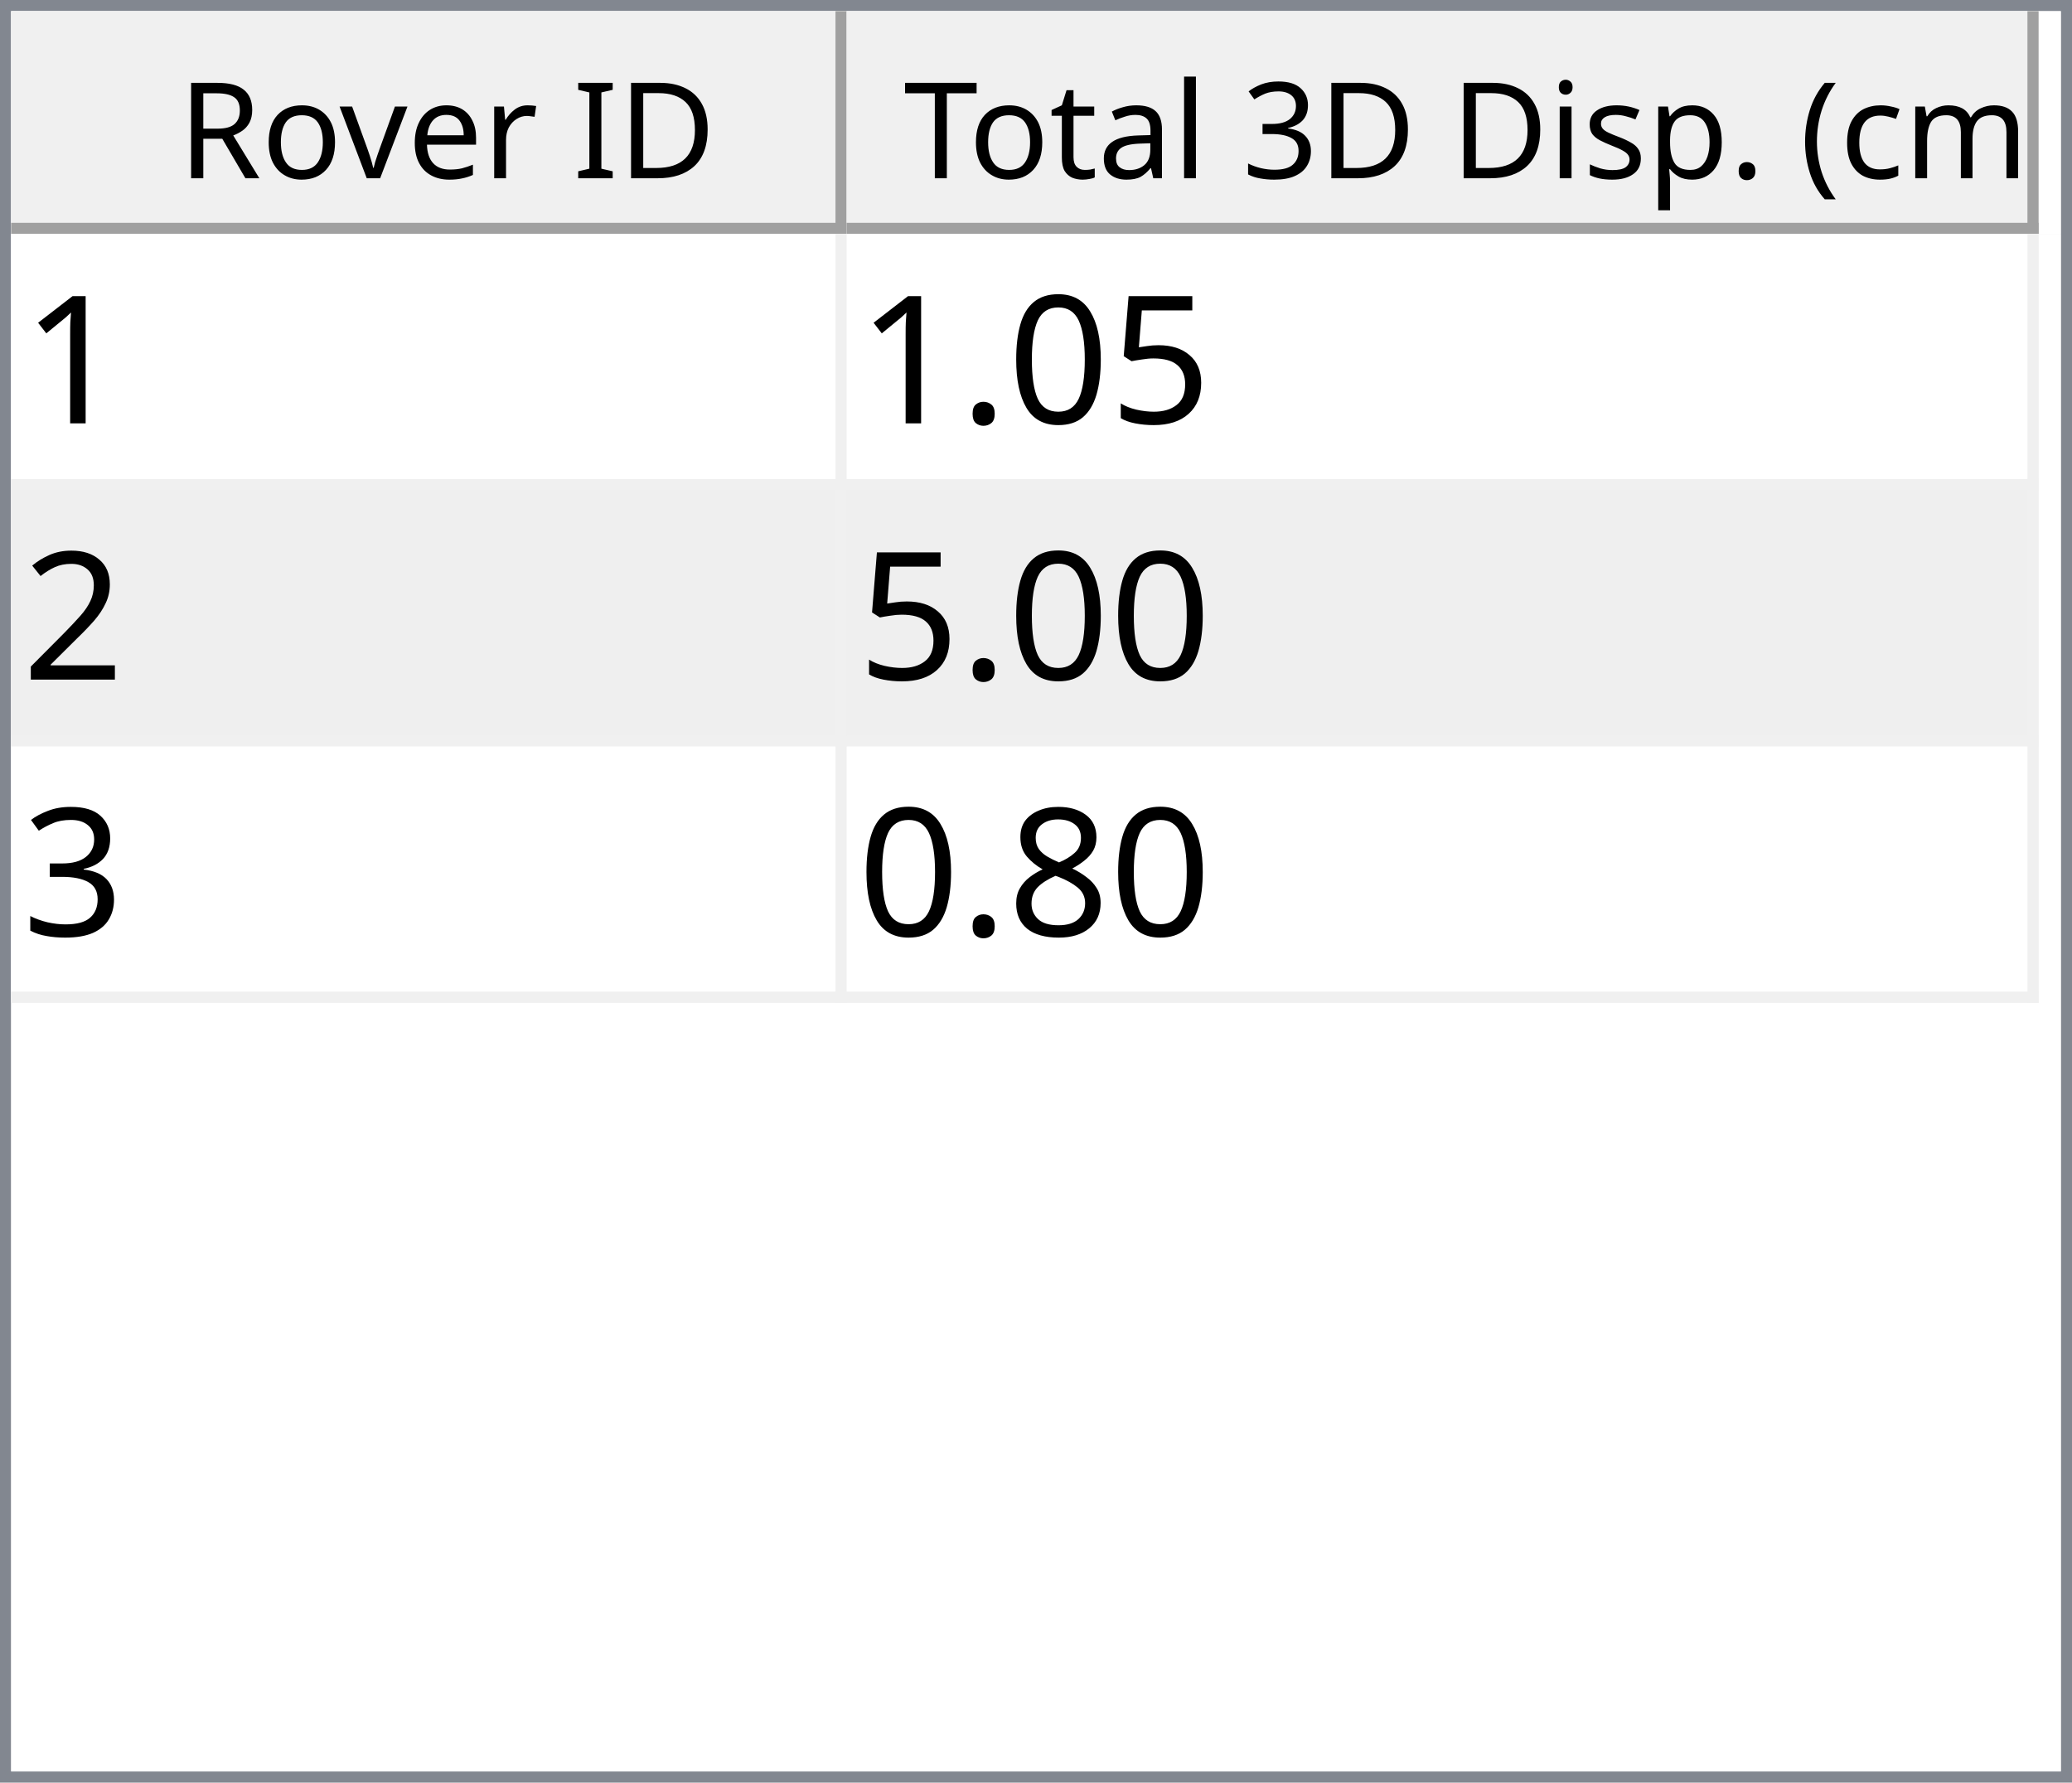
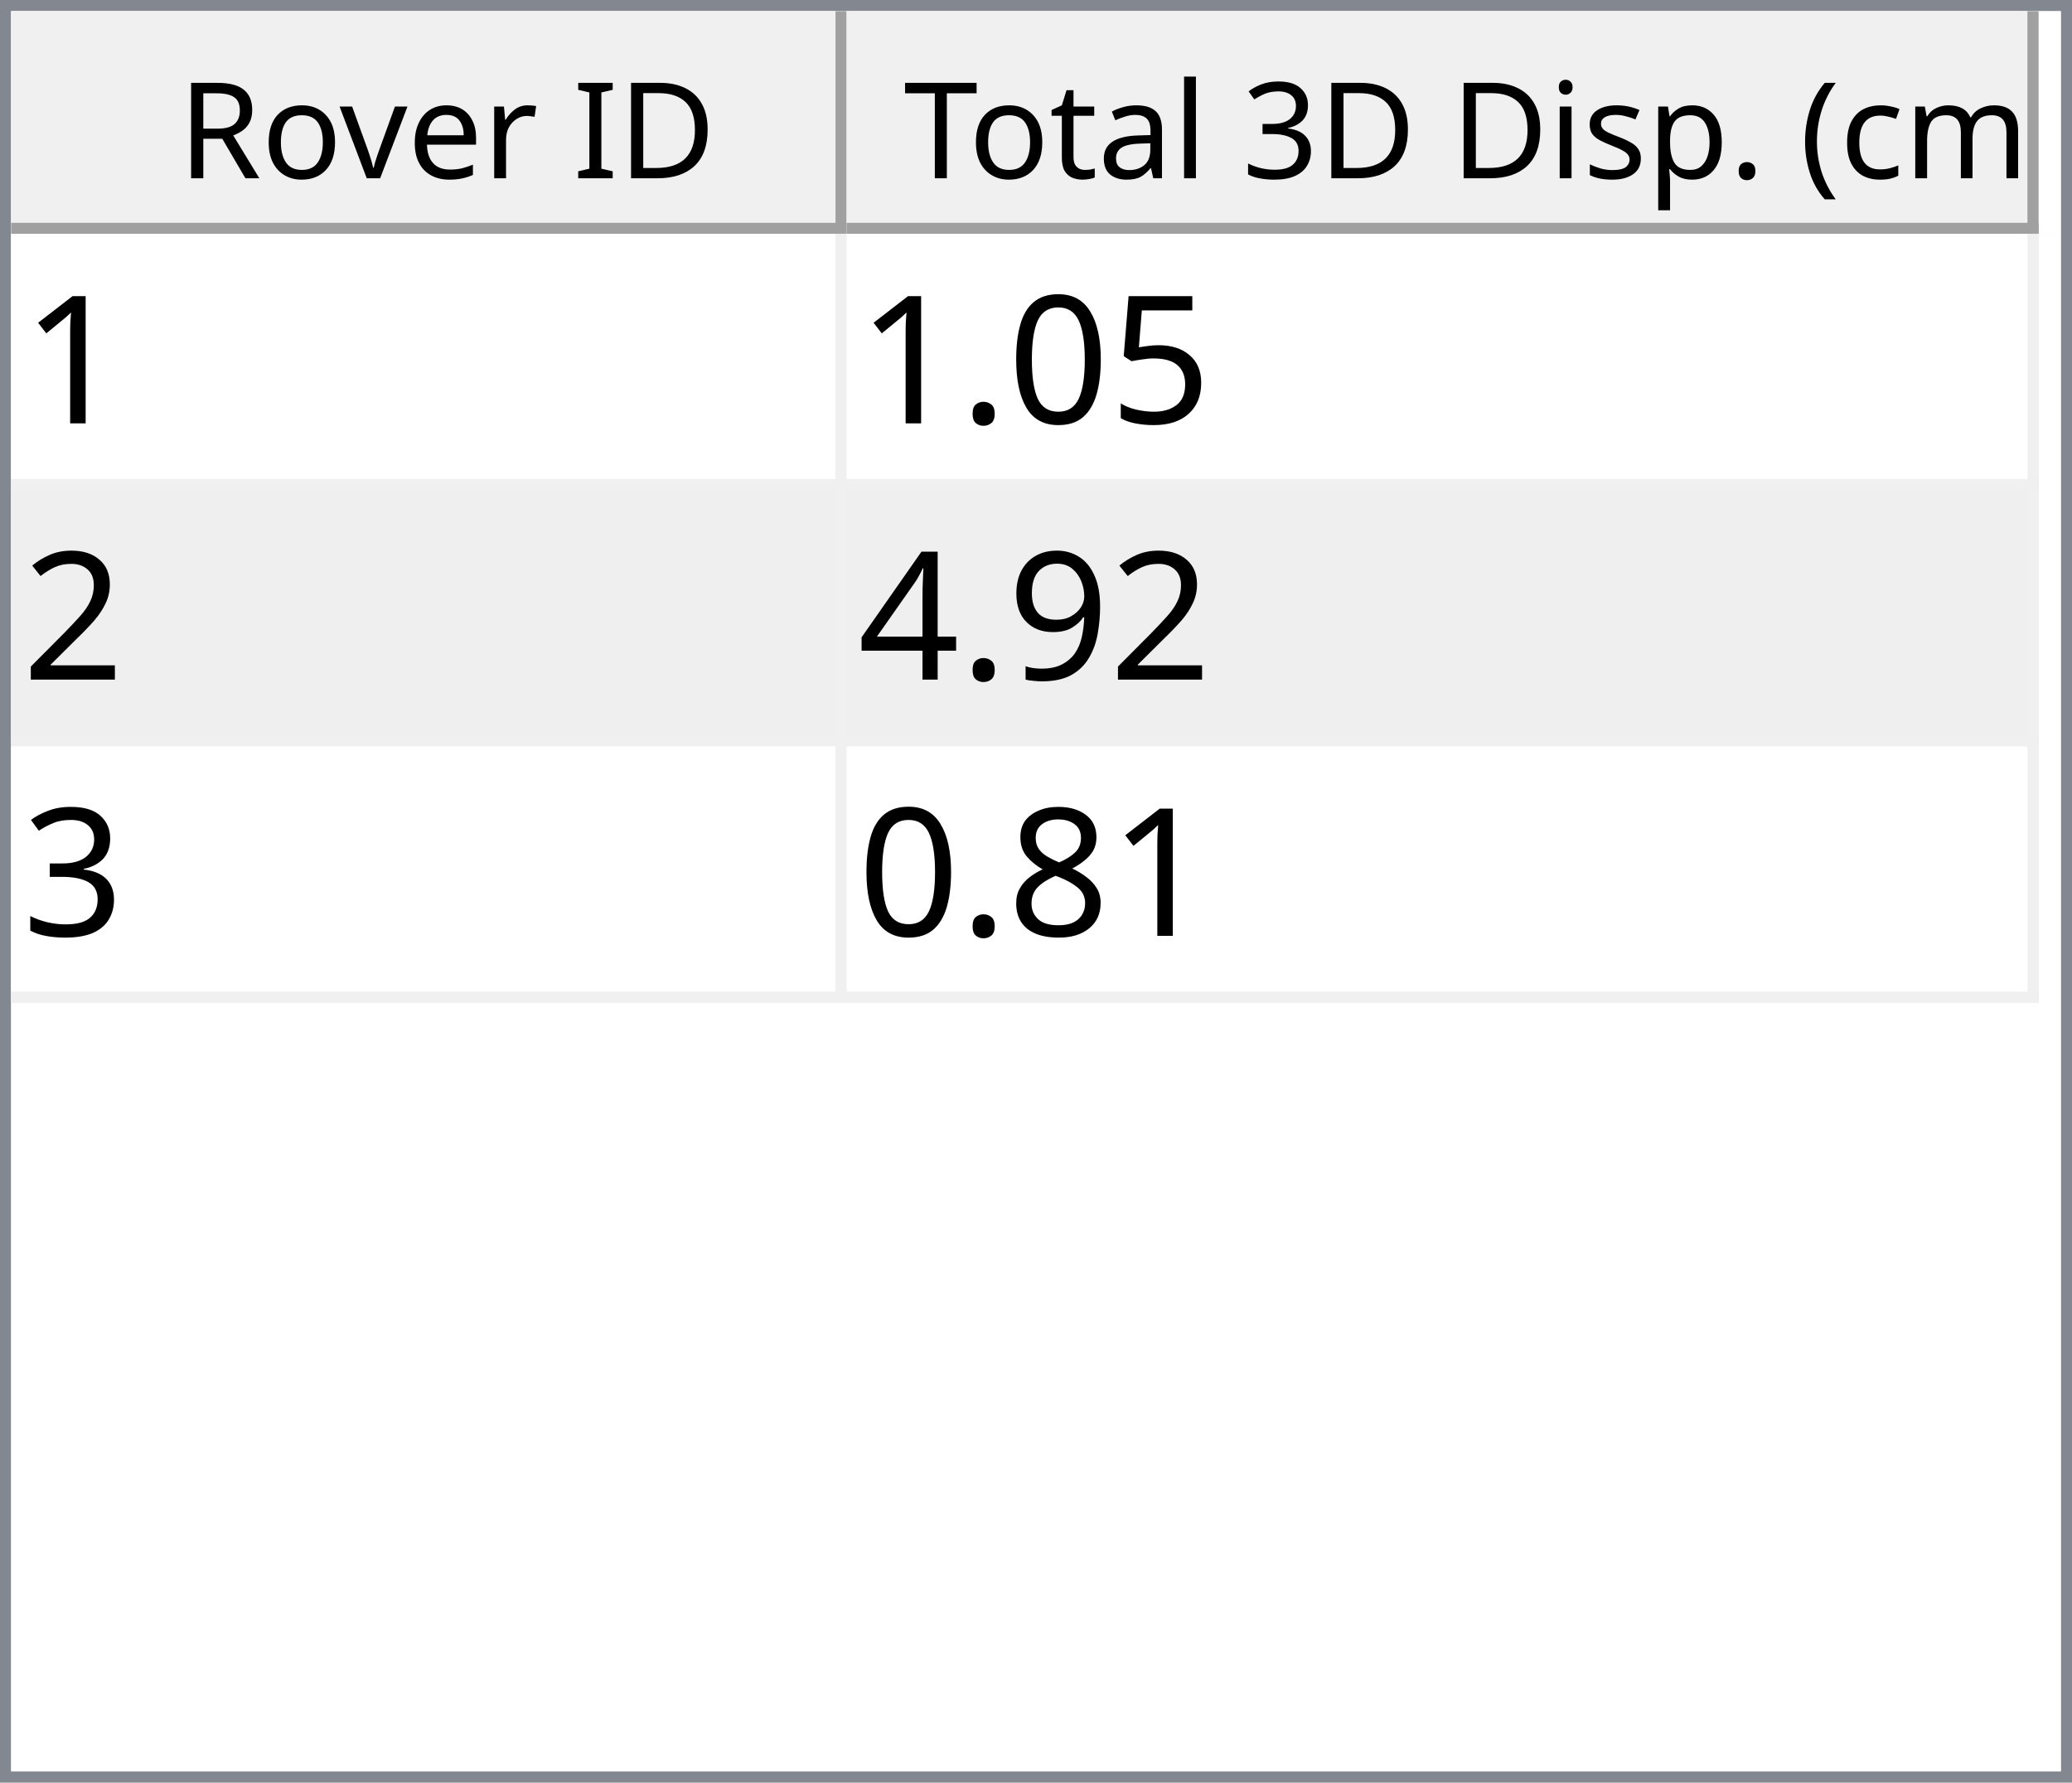
<svg xmlns="http://www.w3.org/2000/svg" style="fill-opacity:1; color-rendering:auto; color-interpolation:auto; text-rendering:auto; stroke:black; stroke-linecap:square; stroke-miterlimit:10; shape-rendering:auto; stroke-opacity:1; fill:black; stroke-dasharray:none; font-weight:normal; stroke-width:1; font-family:'Dialog'; font-style:normal; stroke-linejoin:miter; font-size:12px; stroke-dashoffset:0; image-rendering:auto;" width="186" height="160">
  <defs id="genericDefs" />
  <g>
    <defs id="defs1">
      <clipPath clipPathUnits="userSpaceOnUse" id="clipPath1">
        <path d="M0 0 L186 0 L186 160 L0 160 L0 0 Z" />
      </clipPath>
      <clipPath clipPathUnits="userSpaceOnUse" id="clipPath2">
        <path d="M0 0 L0 160 L186 160 L186 0 Z" />
      </clipPath>
      <clipPath clipPathUnits="userSpaceOnUse" id="clipPath3">
        <path d="M0 0 L0 20 L184 20 L184 0 Z" />
      </clipPath>
      <clipPath clipPathUnits="userSpaceOnUse" id="clipPath4">
        <path d="M0 0 L0 20 L75 20 L75 0 Z" />
      </clipPath>
      <clipPath clipPathUnits="userSpaceOnUse" id="clipPath5">
        <path d="M1 1 L1 19 L74 19 L74 1 Z" />
      </clipPath>
      <clipPath clipPathUnits="userSpaceOnUse" id="clipPath6">
        <path d="M0 0 L0 18 L73 18 L73 0 Z" />
      </clipPath>
      <clipPath clipPathUnits="userSpaceOnUse" id="clipPath7">
        <path d="M-0.5 -0.5 L-0.5 19.5 L74.5 19.5 L74.5 -0.5 Z" />
      </clipPath>
      <clipPath clipPathUnits="userSpaceOnUse" id="clipPath8">
        <path d="M0 0 L0 20 L107 20 L107 0 Z" />
      </clipPath>
      <clipPath clipPathUnits="userSpaceOnUse" id="clipPath9">
        <path d="M1 1 L1 19 L106 19 L106 1 Z" />
      </clipPath>
      <clipPath clipPathUnits="userSpaceOnUse" id="clipPath10">
        <path d="M0 0 L0 18 L105 18 L105 0 Z" />
      </clipPath>
      <clipPath clipPathUnits="userSpaceOnUse" id="clipPath11">
        <path d="M-0.5 -0.5 L-0.5 19.5 L106.5 19.5 L106.5 -0.5 Z" />
      </clipPath>
      <clipPath clipPathUnits="userSpaceOnUse" id="clipPath12">
        <path d="M0 0 L0 138 L184 138 L184 0 Z" />
      </clipPath>
      <clipPath clipPathUnits="userSpaceOnUse" id="clipPath13">
        <path d="M0 0 L0 69 L182 69 L182 0 Z" />
      </clipPath>
      <clipPath clipPathUnits="userSpaceOnUse" id="clipPath14">
        <path d="M-0.5 -0.5 L-0.5 68.5 L181.5 68.5 L181.5 -0.5 Z" />
      </clipPath>
      <clipPath clipPathUnits="userSpaceOnUse" id="clipPath15">
        <path d="M0 0 L0 22 L74 22 L74 0 Z" />
      </clipPath>
      <clipPath clipPathUnits="userSpaceOnUse" id="clipPath16">
        <path d="M0 0 L0 22 L106 22 L106 0 Z" />
      </clipPath>
      <font horiz-adv-x="64.551" id="font1">
        <font-face ascent="107.91" descent="25.098" units-per-em="100" style="font-style:normal; font-family:Segoe UI; font-weight:normal;" />
        <missing-glyph horiz-adv-x="64.551" d="M8.109 0 L8.109 68.266 L56.453 68.266 L56.453 0 L8.109 0 ZM15.328 7.234 L49.219 7.234 L49.219 61.031 L15.328 61.031 L15.328 7.234 Z" />
        <glyph unicode="D" horiz-adv-x="70.117" d="M9.188 0 L9.188 70.016 L28.516 70.016 Q65.531 70.016 65.531 35.891 Q65.531 19.672 55.25 9.836 Q44.969 0 27.734 0 L9.188 0 ZM17.391 62.594 L17.391 7.422 L27.828 7.422 Q41.609 7.422 49.273 14.797 Q56.938 22.172 56.938 35.688 Q56.938 62.594 28.328 62.594 L17.391 62.594 Z" />
        <glyph unicode="I" horiz-adv-x="26.611" d="M17.391 0 L9.188 0 L9.188 70.016 L17.391 70.016 L17.391 0 Z" />
        <glyph unicode=" " horiz-adv-x="27.393" d="" />
        <glyph unicode="r" horiz-adv-x="34.766" d="M34.188 41.891 Q32.078 43.5 28.125 43.5 Q23 43.5 19.555 38.672 Q16.109 33.844 16.109 25.484 L16.109 0 L8.109 0 L8.109 50 L16.109 50 L16.109 39.703 L16.312 39.703 Q18.016 44.969 21.531 47.922 Q25.047 50.875 29.391 50.875 Q32.516 50.875 34.188 50.203 L34.188 41.891 Z" />
        <glyph unicode="e" horiz-adv-x="52.295" d="M48.297 23 L12.984 23 Q13.188 14.656 17.484 10.109 Q21.781 5.562 29.297 5.562 Q37.75 5.562 44.828 11.141 L44.828 3.609 Q38.234 -1.172 27.391 -1.172 Q16.797 -1.172 10.742 5.641 Q4.688 12.453 4.688 24.812 Q4.688 36.469 11.305 43.82 Q17.922 51.172 27.734 51.172 Q37.547 51.172 42.922 44.828 Q48.297 38.484 48.297 27.203 L48.297 23 ZM40.094 29.781 Q40.047 36.719 36.75 40.578 Q33.453 44.438 27.594 44.438 Q21.922 44.438 17.969 40.383 Q14.016 36.328 13.094 29.781 L40.094 29.781 Z" />
        <glyph unicode="v" horiz-adv-x="47.9" d="M47.406 50 L27.484 0 L19.625 0 L0.688 50 L9.469 50 L22.172 13.672 Q23.578 9.672 23.922 6.688 L24.125 6.688 Q24.609 10.453 25.688 13.484 L38.969 50 L47.406 50 Z" />
        <glyph unicode="o" horiz-adv-x="58.594" d="M29 -1.172 Q17.922 -1.172 11.305 5.836 Q4.688 12.844 4.688 24.422 Q4.688 37.016 11.57 44.094 Q18.453 51.172 30.172 51.172 Q41.359 51.172 47.633 44.289 Q53.906 37.406 53.906 25.203 Q53.906 13.234 47.141 6.031 Q40.375 -1.172 29 -1.172 ZM29.594 44.438 Q21.875 44.438 17.383 39.188 Q12.891 33.938 12.891 24.703 Q12.891 15.828 17.43 10.695 Q21.969 5.562 29.594 5.562 Q37.359 5.562 41.531 10.594 Q45.703 15.625 45.703 24.906 Q45.703 34.281 41.531 39.359 Q37.359 44.438 29.594 44.438 Z" />
        <glyph unicode="R" horiz-adv-x="59.814" d="M59.375 0 L49.609 0 L37.891 19.625 Q36.281 22.359 34.766 24.289 Q33.25 26.219 31.664 27.438 Q30.078 28.656 28.25 29.219 Q26.422 29.781 24.125 29.781 L17.391 29.781 L17.391 0 L9.188 0 L9.188 70.016 L30.078 70.016 Q34.672 70.016 38.555 68.867 Q42.438 67.719 45.289 65.375 Q48.141 63.031 49.758 59.547 Q51.375 56.062 51.375 51.375 Q51.375 47.703 50.273 44.656 Q49.172 41.609 47.148 39.211 Q45.125 36.812 42.266 35.133 Q39.406 33.453 35.844 32.516 L35.844 32.328 Q37.594 31.547 38.891 30.547 Q40.188 29.547 41.359 28.18 Q42.531 26.812 43.68 25.078 Q44.828 23.344 46.234 21.047 L59.375 0 ZM17.391 62.594 L17.391 37.203 L28.516 37.203 Q31.594 37.203 34.203 38.133 Q36.812 39.062 38.719 40.797 Q40.625 42.531 41.703 45.047 Q42.781 47.562 42.781 50.688 Q42.781 56.297 39.141 59.445 Q35.5 62.594 28.609 62.594 L17.391 62.594 Z" />
        <glyph unicode=")" horiz-adv-x="30.176" d="M8.297 -15.922 L1.172 -15.922 Q16.406 2.344 16.406 26.812 Q16.406 51.469 1.078 70.016 L8.297 70.016 Q23.531 52.156 23.531 26.703 Q23.531 1.375 8.297 -15.922 Z" />
        <glyph unicode="m" horiz-adv-x="86.133" d="M79.109 0 L71.094 0 L71.094 28.719 Q71.094 37.016 68.531 40.727 Q65.969 44.438 59.906 44.438 Q54.781 44.438 51.195 39.75 Q47.609 35.062 47.609 28.516 L47.609 0 L39.594 0 L39.594 29.688 Q39.594 44.438 28.219 44.438 Q22.953 44.438 19.531 40.016 Q16.109 35.594 16.109 28.516 L16.109 0 L8.109 0 L8.109 50 L16.109 50 L16.109 42.094 L16.312 42.094 Q21.625 51.172 31.844 51.172 Q36.969 51.172 40.773 48.312 Q44.578 45.453 46 40.828 Q51.562 51.172 62.594 51.172 Q79.109 51.172 79.109 30.812 L79.109 0 Z" />
        <glyph unicode="c" horiz-adv-x="46.191" d="M42.188 2.297 Q36.422 -1.172 28.516 -1.172 Q17.828 -1.172 11.258 5.789 Q4.688 12.75 4.688 23.828 Q4.688 36.188 11.766 43.68 Q18.844 51.172 30.672 51.172 Q37.25 51.172 42.281 48.734 L42.281 40.531 Q36.719 44.438 30.375 44.438 Q22.703 44.438 17.797 38.945 Q12.891 33.453 12.891 24.516 Q12.891 15.719 17.508 10.641 Q22.125 5.562 29.891 5.562 Q36.422 5.562 42.188 9.906 L42.188 2.297 Z" />
        <glyph unicode="(" horiz-adv-x="30.176" d="M29.109 -15.922 L21.969 -15.922 Q6.844 1.375 6.844 26.703 Q6.844 52.156 21.969 70.016 L29.203 70.016 Q13.875 51.469 13.875 26.812 Q13.875 2.344 29.109 -15.922 Z" />
        <glyph unicode="." horiz-adv-x="21.68" d="M10.891 -1.078 Q8.641 -1.078 7.055 0.539 Q5.469 2.156 5.469 4.391 Q5.469 6.641 7.055 8.273 Q8.641 9.906 10.891 9.906 Q13.188 9.906 14.797 8.273 Q16.406 6.641 16.406 4.391 Q16.406 2.156 14.797 0.539 Q13.188 -1.078 10.891 -1.078 Z" />
        <glyph unicode="p" horiz-adv-x="58.789" d="M16.312 7.234 L16.109 7.234 L16.109 -23 L8.109 -23 L8.109 50 L16.109 50 L16.109 41.219 L16.312 41.219 Q22.219 51.172 33.594 51.172 Q43.266 51.172 48.688 44.461 Q54.109 37.75 54.109 26.469 Q54.109 13.922 48 6.375 Q41.891 -1.172 31.297 -1.172 Q21.578 -1.172 16.312 7.234 ZM16.109 27.391 L16.109 20.406 Q16.109 14.203 20.141 9.883 Q24.172 5.562 30.375 5.562 Q37.641 5.562 41.773 11.133 Q45.906 16.703 45.906 26.609 Q45.906 34.969 42.047 39.703 Q38.188 44.438 31.594 44.438 Q24.609 44.438 20.359 39.578 Q16.109 34.719 16.109 27.391 Z" />
        <glyph unicode="s" horiz-adv-x="42.432" d="M5.078 1.812 L5.078 10.406 Q11.625 5.562 19.484 5.562 Q30.031 5.562 30.031 12.594 Q30.031 14.594 29.125 15.992 Q28.219 17.391 26.68 18.461 Q25.141 19.531 23.07 20.383 Q21 21.234 18.609 22.172 Q15.281 23.484 12.766 24.828 Q10.25 26.172 8.57 27.859 Q6.891 29.547 6.031 31.695 Q5.172 33.844 5.172 36.719 Q5.172 40.234 6.789 42.945 Q8.406 45.656 11.086 47.484 Q13.766 49.312 17.211 50.242 Q20.656 51.172 24.312 51.172 Q30.812 51.172 35.938 48.922 L35.938 40.828 Q30.422 44.438 23.25 44.438 Q21 44.438 19.195 43.922 Q17.391 43.406 16.094 42.477 Q14.797 41.547 14.086 40.258 Q13.375 38.969 13.375 37.406 Q13.375 35.453 14.086 34.133 Q14.797 32.812 16.164 31.789 Q17.531 30.766 19.484 29.938 Q21.438 29.109 23.922 28.125 Q27.25 26.859 29.883 25.516 Q32.516 24.172 34.375 22.484 Q36.234 20.797 37.234 18.602 Q38.234 16.406 38.234 13.375 Q38.234 9.672 36.602 6.938 Q34.969 4.203 32.234 2.398 Q29.5 0.594 25.93 -0.289 Q22.359 -1.172 18.453 -1.172 Q10.75 -1.172 5.078 1.812 Z" />
        <glyph unicode="i" horiz-adv-x="24.219" d="M12.203 62.703 Q10.062 62.703 8.547 64.164 Q7.031 65.625 7.031 67.875 Q7.031 70.125 8.547 71.609 Q10.062 73.094 12.203 73.094 Q14.406 73.094 15.945 71.609 Q17.484 70.125 17.484 67.875 Q17.484 65.719 15.945 64.211 Q14.406 62.703 12.203 62.703 ZM16.109 0 L8.109 0 L8.109 50 L16.109 50 L16.109 0 Z" />
        <glyph unicode="3" horiz-adv-x="53.906" d="M46.531 19.828 Q46.531 15.094 44.75 11.211 Q42.969 7.328 39.719 4.57 Q36.469 1.812 31.93 0.297 Q27.391 -1.219 21.922 -1.219 Q11.922 -1.219 6 2.594 L6 11.188 Q13.094 5.609 22.219 5.609 Q25.875 5.609 28.828 6.539 Q31.781 7.469 33.906 9.227 Q36.031 10.984 37.18 13.477 Q38.328 15.969 38.328 19.094 Q38.328 32.812 18.797 32.812 L12.984 32.812 L12.984 39.594 L18.5 39.594 Q35.797 39.594 35.797 52.484 Q35.797 64.406 22.609 64.406 Q15.188 64.406 8.688 59.422 L8.688 67.188 Q15.375 71.188 24.609 71.188 Q29 71.188 32.57 69.969 Q36.141 68.75 38.68 66.555 Q41.219 64.359 42.609 61.281 Q44 58.203 44 54.5 Q44 40.672 30.031 36.719 L30.031 36.531 Q33.594 36.141 36.625 34.797 Q39.656 33.453 41.852 31.305 Q44.047 29.156 45.289 26.25 Q46.531 23.344 46.531 19.828 Z" />
        <glyph unicode="l" horiz-adv-x="24.219" d="M16.109 0 L8.109 0 L8.109 74.031 L16.109 74.031 L16.109 0 Z" />
        <glyph unicode="a" horiz-adv-x="50.879" d="M43.891 0 L35.891 0 L35.891 7.812 L35.688 7.812 Q30.469 -1.172 20.312 -1.172 Q12.844 -1.172 8.617 2.781 Q4.391 6.734 4.391 13.281 Q4.391 27.297 20.906 29.594 L35.891 31.688 Q35.891 44.438 25.594 44.438 Q16.547 44.438 9.281 38.281 L9.281 46.484 Q16.656 51.172 26.266 51.172 Q43.891 51.172 43.891 32.516 L43.891 0 ZM35.891 25.297 L23.828 23.641 Q18.266 22.859 15.43 20.875 Q12.594 18.891 12.594 13.875 Q12.594 10.203 15.211 7.883 Q17.828 5.562 22.172 5.562 Q28.125 5.562 32.008 9.742 Q35.891 13.922 35.891 20.312 L35.891 25.297 Z" />
        <glyph unicode="t" horiz-adv-x="33.887" d="M31.297 0.484 Q28.469 -1.078 23.828 -1.078 Q10.688 -1.078 10.688 13.578 L10.688 43.172 L2.094 43.172 L2.094 50 L10.688 50 L10.688 62.203 L18.703 64.797 L18.703 50 L31.297 50 L31.297 43.172 L18.703 43.172 L18.703 14.984 Q18.703 9.969 20.414 7.82 Q22.125 5.672 26.078 5.672 Q29.109 5.672 31.297 7.328 L31.297 0.484 Z" />
        <glyph unicode="T" horiz-adv-x="52.393" d="M50.594 62.594 L30.375 62.594 L30.375 0 L22.172 0 L22.172 62.594 L2 62.594 L2 70.016 L50.594 70.016 L50.594 62.594 Z" />
      </font>
      <font horiz-adv-x="75.0" id="font2">
        <font-face ascent="100.537" descent="21.973" units-per-em="100" style="font-style:normal; font-family:sans-serif; font-weight:normal;" />
        <missing-glyph horiz-adv-x="75.0" d="M12.5 0 L12.5 62.5 L62.5 62.5 L62.5 0 L12.5 0 ZM14.062 1.562 L60.938 1.562 L60.938 60.938 L14.062 60.938 L14.062 1.562 Z" />
        <glyph unicode="1" horiz-adv-x="55.615" d="M37.25 0 L28.469 0 L28.469 56 Q25.297 52.984 20.141 49.953 Q14.984 46.922 10.891 45.406 L10.891 53.906 Q18.266 57.375 23.781 62.305 Q29.297 67.234 31.594 71.875 L37.25 71.875 L37.25 0 Z" />
        <glyph unicode="5" horiz-adv-x="55.615" d="M4.156 18.75 L13.375 19.531 Q14.406 12.797 18.141 9.398 Q21.875 6 27.156 6 Q33.5 6 37.891 10.789 Q42.281 15.578 42.281 23.484 Q42.281 31 38.062 35.352 Q33.844 39.703 27 39.703 Q22.75 39.703 19.336 37.773 Q15.922 35.844 13.969 32.766 L5.719 33.844 L12.641 70.609 L48.25 70.609 L48.25 62.203 L19.672 62.203 L15.828 42.969 Q22.266 47.469 29.344 47.469 Q38.719 47.469 45.164 40.969 Q51.609 34.469 51.609 24.266 Q51.609 14.547 45.953 7.469 Q39.062 -1.219 27.156 -1.219 Q17.391 -1.219 11.211 4.25 Q5.031 9.719 4.156 18.75 Z" />
        <glyph unicode="0" horiz-adv-x="55.615" d="M4.156 35.297 Q4.156 48 6.766 55.742 Q9.375 63.484 14.523 67.68 Q19.672 71.875 27.484 71.875 Q33.25 71.875 37.594 69.555 Q41.938 67.234 44.773 62.867 Q47.609 58.5 49.219 52.227 Q50.828 45.953 50.828 35.297 Q50.828 22.703 48.242 14.969 Q45.656 7.234 40.508 3.008 Q35.359 -1.219 27.484 -1.219 Q17.141 -1.219 11.234 6.203 Q4.156 15.141 4.156 35.297 ZM13.188 35.297 Q13.188 17.672 17.312 11.836 Q21.438 6 27.484 6 Q33.547 6 37.672 11.859 Q41.797 17.719 41.797 35.297 Q41.797 52.984 37.672 58.789 Q33.547 64.594 27.391 64.594 Q21.344 64.594 17.719 59.469 Q13.188 52.938 13.188 35.297 Z" />
        <glyph unicode="." horiz-adv-x="27.783" d="M9.078 0 L9.078 10.016 L19.094 10.016 L19.094 0 L9.078 0 Z" />
        <glyph unicode="2" horiz-adv-x="55.615" d="M50.344 8.453 L50.344 0 L3.031 0 Q2.938 3.172 4.047 6.109 Q5.859 10.938 9.836 15.625 Q13.812 20.312 21.344 26.469 Q33.016 36.031 37.117 41.625 Q41.219 47.219 41.219 52.203 Q41.219 57.422 37.477 61.008 Q33.734 64.594 27.734 64.594 Q21.391 64.594 17.578 60.789 Q13.766 56.984 13.719 50.25 L4.688 51.172 Q5.609 61.281 11.664 66.578 Q17.719 71.875 27.938 71.875 Q38.234 71.875 44.242 66.164 Q50.25 60.453 50.25 52 Q50.25 47.703 48.492 43.555 Q46.734 39.406 42.656 34.812 Q38.578 30.219 29.109 22.219 Q21.188 15.578 18.945 13.211 Q16.703 10.844 15.234 8.453 L50.344 8.453 Z" />
+         <glyph unicode="9" horiz-adv-x="55.615" d="M5.469 16.547 L13.922 17.328 Q14.984 11.375 18.016 8.688 Q21.047 6 25.781 6 Q29.828 6 32.883 7.859 Q35.938 9.719 37.891 12.82 Q39.844 15.922 41.164 21.195 Q42.484 26.469 42.484 31.938 Q42.484 32.516 42.438 33.688 Q39.797 29.5 35.234 26.883 Q30.672 24.266 25.344 24.266 Q16.453 24.266 10.305 30.711 Q4.156 37.156 4.156 47.703 Q4.156 58.594 10.578 65.234 Q17 71.875 26.656 71.875 Q33.641 71.875 39.43 68.117 Q45.219 64.359 48.219 57.398 Q51.219 50.438 51.219 37.25 Q51.219 23.531 48.242 15.406 Q45.266 7.281 39.383 3.031 Q33.5 -1.219 25.594 -1.219 Q17.188 -1.219 11.867 3.445 Q6.547 8.109 5.469 16.547 ZM41.453 48.141 Q41.453 55.719 37.43 60.156 Q33.406 64.594 27.734 64.594 Q21.875 64.594 17.531 59.812 Q13.188 55.031 13.188 47.406 Q13.188 40.578 17.312 36.305 Q21.438 32.031 27.484 32.031 Q33.594 32.031 37.523 36.305 Q41.453 40.578 41.453 48.141 Z" />
+         <glyph unicode="4" horiz-adv-x="55.615" d="M32.328 0 L32.328 17.141 L1.266 17.141 L1.266 25.203 L33.938 71.578 L41.109 71.578 L41.109 25.203 L50.781 25.203 L50.781 17.141 L41.109 17.141 L41.109 0 L32.328 0 ZM32.328 25.203 L32.328 57.469 L9.906 25.203 L32.328 25.203 Z" />
        <glyph unicode="3" horiz-adv-x="55.615" d="M4.203 18.891 L12.984 20.062 Q14.5 12.594 18.141 9.297 Q21.781 6 27 6 Q33.203 6 37.477 10.297 Q41.75 14.594 41.75 20.953 Q41.75 27 37.797 30.93 Q33.844 34.859 27.734 34.859 Q25.25 34.859 21.531 33.891 L22.516 41.609 Q23.391 41.5 23.922 41.5 Q29.547 41.5 34.039 44.43 Q38.531 47.359 38.531 53.469 Q38.531 58.297 35.258 61.477 Q31.984 64.656 26.812 64.656 Q21.688 64.656 18.266 61.43 Q14.844 58.203 13.875 51.766 L5.078 53.328 Q6.688 62.156 12.398 67.016 Q18.109 71.875 26.609 71.875 Q32.469 71.875 37.398 69.359 Q42.328 66.844 44.945 62.5 Q47.562 58.156 47.562 53.266 Q47.562 48.641 45.07 44.828 Q42.578 41.016 37.703 38.766 Q44.047 37.312 47.562 32.695 Q51.078 28.078 51.078 21.141 Q51.078 11.766 44.242 5.25 Q37.406 -1.266 26.953 -1.266 Q17.531 -1.266 11.305 4.352 Q5.078 9.969 4.203 18.891 Z" />
        <glyph unicode="8" horiz-adv-x="55.615" d="M17.672 38.812 Q12.203 40.828 9.57 44.539 Q6.938 48.25 6.938 53.422 Q6.938 61.234 12.555 66.555 Q18.172 71.875 27.484 71.875 Q36.859 71.875 42.578 66.43 Q48.297 60.984 48.297 53.172 Q48.297 48.188 45.68 44.508 Q43.062 40.828 37.75 38.812 Q44.344 36.672 47.781 31.883 Q51.219 27.094 51.219 20.453 Q51.219 11.281 44.727 5.031 Q38.234 -1.219 27.641 -1.219 Q17.047 -1.219 10.547 5.055 Q4.047 11.328 4.047 20.703 Q4.047 27.688 7.594 32.398 Q11.141 37.109 17.672 38.812 ZM15.922 53.719 Q15.922 48.641 19.195 45.414 Q22.469 42.188 27.688 42.188 Q32.766 42.188 36.016 45.383 Q39.266 48.578 39.266 53.219 Q39.266 58.062 35.914 61.359 Q32.562 64.656 27.594 64.656 Q22.562 64.656 19.242 61.43 Q15.922 58.203 15.922 53.719 ZM13.094 20.656 Q13.094 16.891 14.875 13.375 Q16.656 9.859 20.172 7.93 Q23.688 6 27.734 6 Q34.031 6 38.133 10.055 Q42.234 14.109 42.234 20.359 Q42.234 26.703 38.016 30.859 Q33.797 35.016 27.438 35.016 Q21.234 35.016 17.164 30.914 Q13.094 26.812 13.094 20.656 Z" />
      </font>
    </defs>
    <g style="fill:white; stroke:white;">
      <rect x="0" y="0" width="186" style="clip-path:url(#clipPath1); stroke:none;" height="160" />
    </g>
    <g style="fill:white; text-rendering:optimizeSpeed; color-rendering:optimizeSpeed; image-rendering:optimizeSpeed; shape-rendering:crispEdges; stroke:white; color-interpolation:sRGB;">
      <rect x="0" width="186" height="160" y="0" style="stroke:none;" />
      <path style="stroke:none;" d="M0 160 L186 160 L186 0 L0 0 Z" />
    </g>
    <g style="fill:rgb(240,240,240); font-family:'Segoe UI'; stroke:rgb(240,240,240);">
      <rect x="0" y="0" width="186" style="clip-path:url(#clipPath2); stroke:none;" height="160" />
    </g>
    <g style="fill:rgb(130,135,144); font-family:'Segoe UI'; stroke:rgb(130,135,144);">
      <path d="M0 0 L186 0 L186 160 L0 160 L0 0 ZM1 1 L185 1 L185 159 L1 159 L1 1 Z" style="fill-rule:evenodd; clip-path:url(#clipPath2); stroke:none;" />
    </g>
    <g style="fill:white; font-family:'Segoe UI'; stroke:white;" transform="translate(1,1)">
      <rect x="0" y="0" width="184" style="clip-path:url(#clipPath3); stroke:none;" height="20" />
    </g>
    <g style="fill:rgb(240,240,240); font-family:'Segoe UI'; stroke:rgb(240,240,240);" transform="translate(1,1)">
      <rect x="0" y="0" width="75" style="clip-path:url(#clipPath4); stroke:none;" height="20" />
    </g>
    <g style="font-family:'Segoe UI';" transform="translate(2,2)">
      <text x="14" xml:space="preserve" y="14" style="clip-path:url(#clipPath6); stroke:none;">Rover ID</text>
    </g>
    <g style="fill:rgb(160,160,160); font-family:'Segoe UI'; stroke:rgb(160,160,160); stroke-linejoin:bevel;" transform="translate(1.5,1.5)">
      <line x1="74" x2="74" y1="0" style="fill:none; clip-path:url(#clipPath7);" y2="19" />
    </g>
    <g style="fill:rgb(160,160,160); font-family:'Segoe UI'; stroke:rgb(160,160,160); stroke-linejoin:bevel;" transform="matrix(1,0,0,1,1,1) translate(0.5,0.5)">
      <line x1="0" x2="74" y1="19" style="fill:none; clip-path:url(#clipPath7);" y2="19" />
    </g>
    <g style="fill:rgb(240,240,240); font-family:'Segoe UI'; stroke:rgb(240,240,240);" transform="translate(76,1)">
      <rect x="0" y="0" width="107" style="clip-path:url(#clipPath8); stroke:none;" height="20" />
    </g>
    <g style="font-family:'Segoe UI';" transform="translate(77,2)">
      <text x="1" xml:space="preserve" y="14" style="clip-path:url(#clipPath10); stroke:none;"> Total 3D Disp. (cm)</text>
    </g>
    <g style="fill:rgb(160,160,160); font-family:'Segoe UI'; stroke:rgb(160,160,160); stroke-linejoin:bevel;" transform="translate(76.5,1.5)">
      <line x1="106" x2="106" y1="0" style="fill:none; clip-path:url(#clipPath11);" y2="19" />
    </g>
    <g style="fill:rgb(160,160,160); font-family:'Segoe UI'; stroke:rgb(160,160,160); stroke-linejoin:bevel;" transform="matrix(1,0,0,1,76,1) translate(0.5,0.5)">
      <line x1="0" x2="106" y1="19" style="fill:none; clip-path:url(#clipPath11);" y2="19" />
    </g>
    <g style="fill:white; font-family:'Segoe UI'; stroke:white;" transform="translate(1,21)">
      <rect x="0" y="0" width="184" style="clip-path:url(#clipPath12); stroke:none;" height="138" />
    </g>
    <g style="fill:rgb(240,240,240); font-size:16px; font-family:sans-serif; stroke:rgb(240,240,240);" transform="translate(1,21)">
      <rect x="0" y="0" width="182" style="clip-path:url(#clipPath13); stroke:none;" height="69" />
      <line transform="translate(0.5,0.5)" x1="0" x2="181" y1="22" style="clip-path:url(#clipPath14); fill:none; stroke-linejoin:bevel;" y2="22" />
    </g>
    <g transform="matrix(1,0,0,1,1,21) translate(0.5,0.5)" style="fill:rgb(240,240,240); font-size:16px; font-family:sans-serif; stroke:rgb(240,240,240); stroke-linejoin:bevel;">
      <line x1="0" x2="181" y1="45" style="fill:none; clip-path:url(#clipPath14);" y2="45" />
    </g>
    <g transform="matrix(1,0,0,1,1,21) translate(0.5,0.5)" style="fill:rgb(240,240,240); font-size:16px; font-family:sans-serif; stroke:rgb(240,240,240); stroke-linejoin:bevel;">
      <line x1="0" x2="181" y1="68" style="fill:none; clip-path:url(#clipPath14);" y2="68" />
    </g>
    <g transform="matrix(1,0,0,1,1,21) translate(0.5,0.5)" style="fill:rgb(240,240,240); font-size:16px; font-family:sans-serif; stroke:rgb(240,240,240); stroke-linejoin:bevel;">
      <line x1="74" x2="74" y1="0" style="fill:none; clip-path:url(#clipPath14);" y2="68" />
    </g>
    <g transform="matrix(1,0,0,1,1,21) translate(0.5,0.5)" style="fill:rgb(240,240,240); font-size:16px; font-family:sans-serif; stroke:rgb(240,240,240); stroke-linejoin:bevel;">
      <line x1="181" x2="181" y1="0" style="fill:none; clip-path:url(#clipPath14);" y2="68" />
    </g>
    <g style="fill:white; font-size:16px; font-family:sans-serif; stroke:white;" transform="matrix(1,0,0,1,1,21)">
      <rect x="0" y="0" width="74" style="clip-path:url(#clipPath15); stroke:none;" height="22" />
      <text x="1" y="17" style="fill:black; clip-path:url(#clipPath15); stroke:none;" xml:space="preserve">1</text>
    </g>
    <g style="fill:white; font-size:16px; font-family:sans-serif; stroke:white;" transform="matrix(1,0,0,1,1,21) translate(75,0)">
      <rect x="0" y="0" width="106" style="clip-path:url(#clipPath16); stroke:none;" height="22" />
      <text x="1" y="17" style="fill:black; clip-path:url(#clipPath16); stroke:none;" xml:space="preserve">1.05</text>
    </g>
    <g style="fill:rgb(239,239,239); font-size:16px; font-family:sans-serif; stroke:rgb(239,239,239);" transform="matrix(1,0,0,1,1,21) translate(0,23)">
      <rect x="0" y="0" width="74" style="clip-path:url(#clipPath15); stroke:none;" height="22" />
      <text x="1" y="17" style="fill:black; clip-path:url(#clipPath15); stroke:none;" xml:space="preserve">2</text>
    </g>
    <g style="fill:rgb(239,239,239); font-size:16px; font-family:sans-serif; stroke:rgb(239,239,239);" transform="matrix(1,0,0,1,1,21) translate(75,23)">
      <rect x="0" y="0" width="106" style="clip-path:url(#clipPath16); stroke:none;" height="22" />
-       <text x="1" y="17" style="fill:black; clip-path:url(#clipPath16); stroke:none;" xml:space="preserve">5.00</text>
+       <text x="1" y="17" style="fill:black; clip-path:url(#clipPath16); stroke:none;" xml:space="preserve">4.92</text>
    </g>
    <g style="fill:white; font-size:16px; font-family:sans-serif; stroke:white;" transform="matrix(1,0,0,1,1,21) translate(0,46)">
      <rect x="0" y="0" width="74" style="clip-path:url(#clipPath15); stroke:none;" height="22" />
      <text x="1" y="17" style="fill:black; clip-path:url(#clipPath15); stroke:none;" xml:space="preserve">3</text>
    </g>
    <g style="fill:white; font-size:16px; font-family:sans-serif; stroke:white;" transform="matrix(1,0,0,1,1,21) translate(75,46)">
      <rect x="0" y="0" width="106" style="clip-path:url(#clipPath16); stroke:none;" height="22" />
-       <text x="1" y="17" style="fill:black; clip-path:url(#clipPath16); stroke:none;" xml:space="preserve">0.80</text>
+       <text x="1" y="17" style="fill:black; clip-path:url(#clipPath16); stroke:none;" xml:space="preserve">0.81</text>
    </g>
  </g>
</svg>
